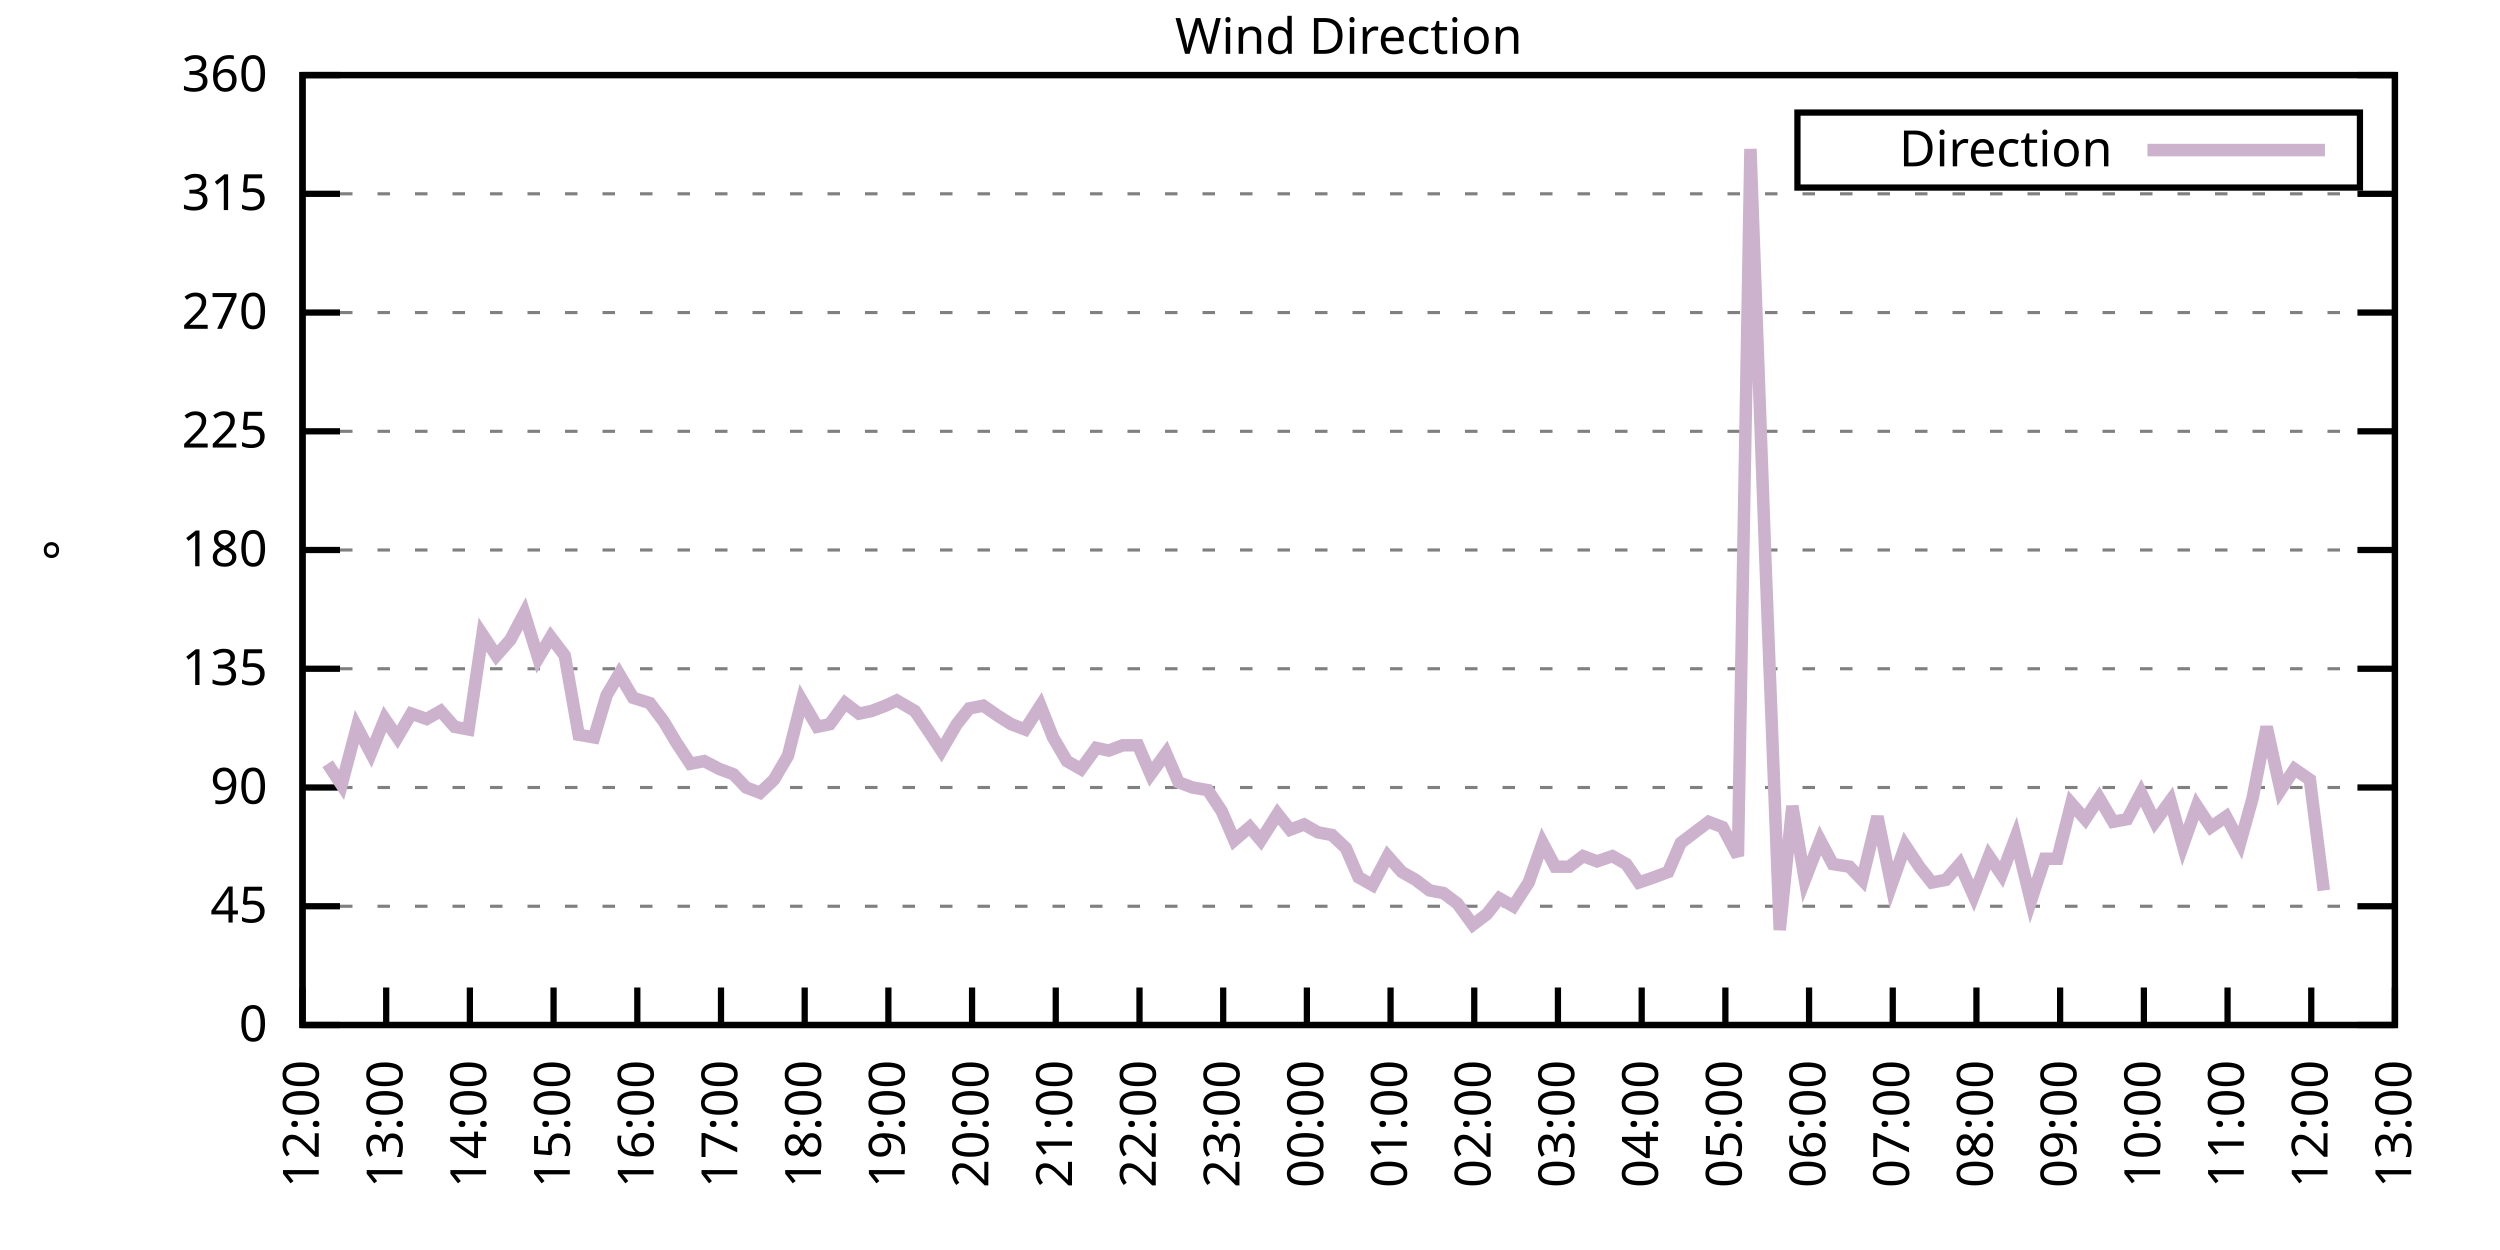
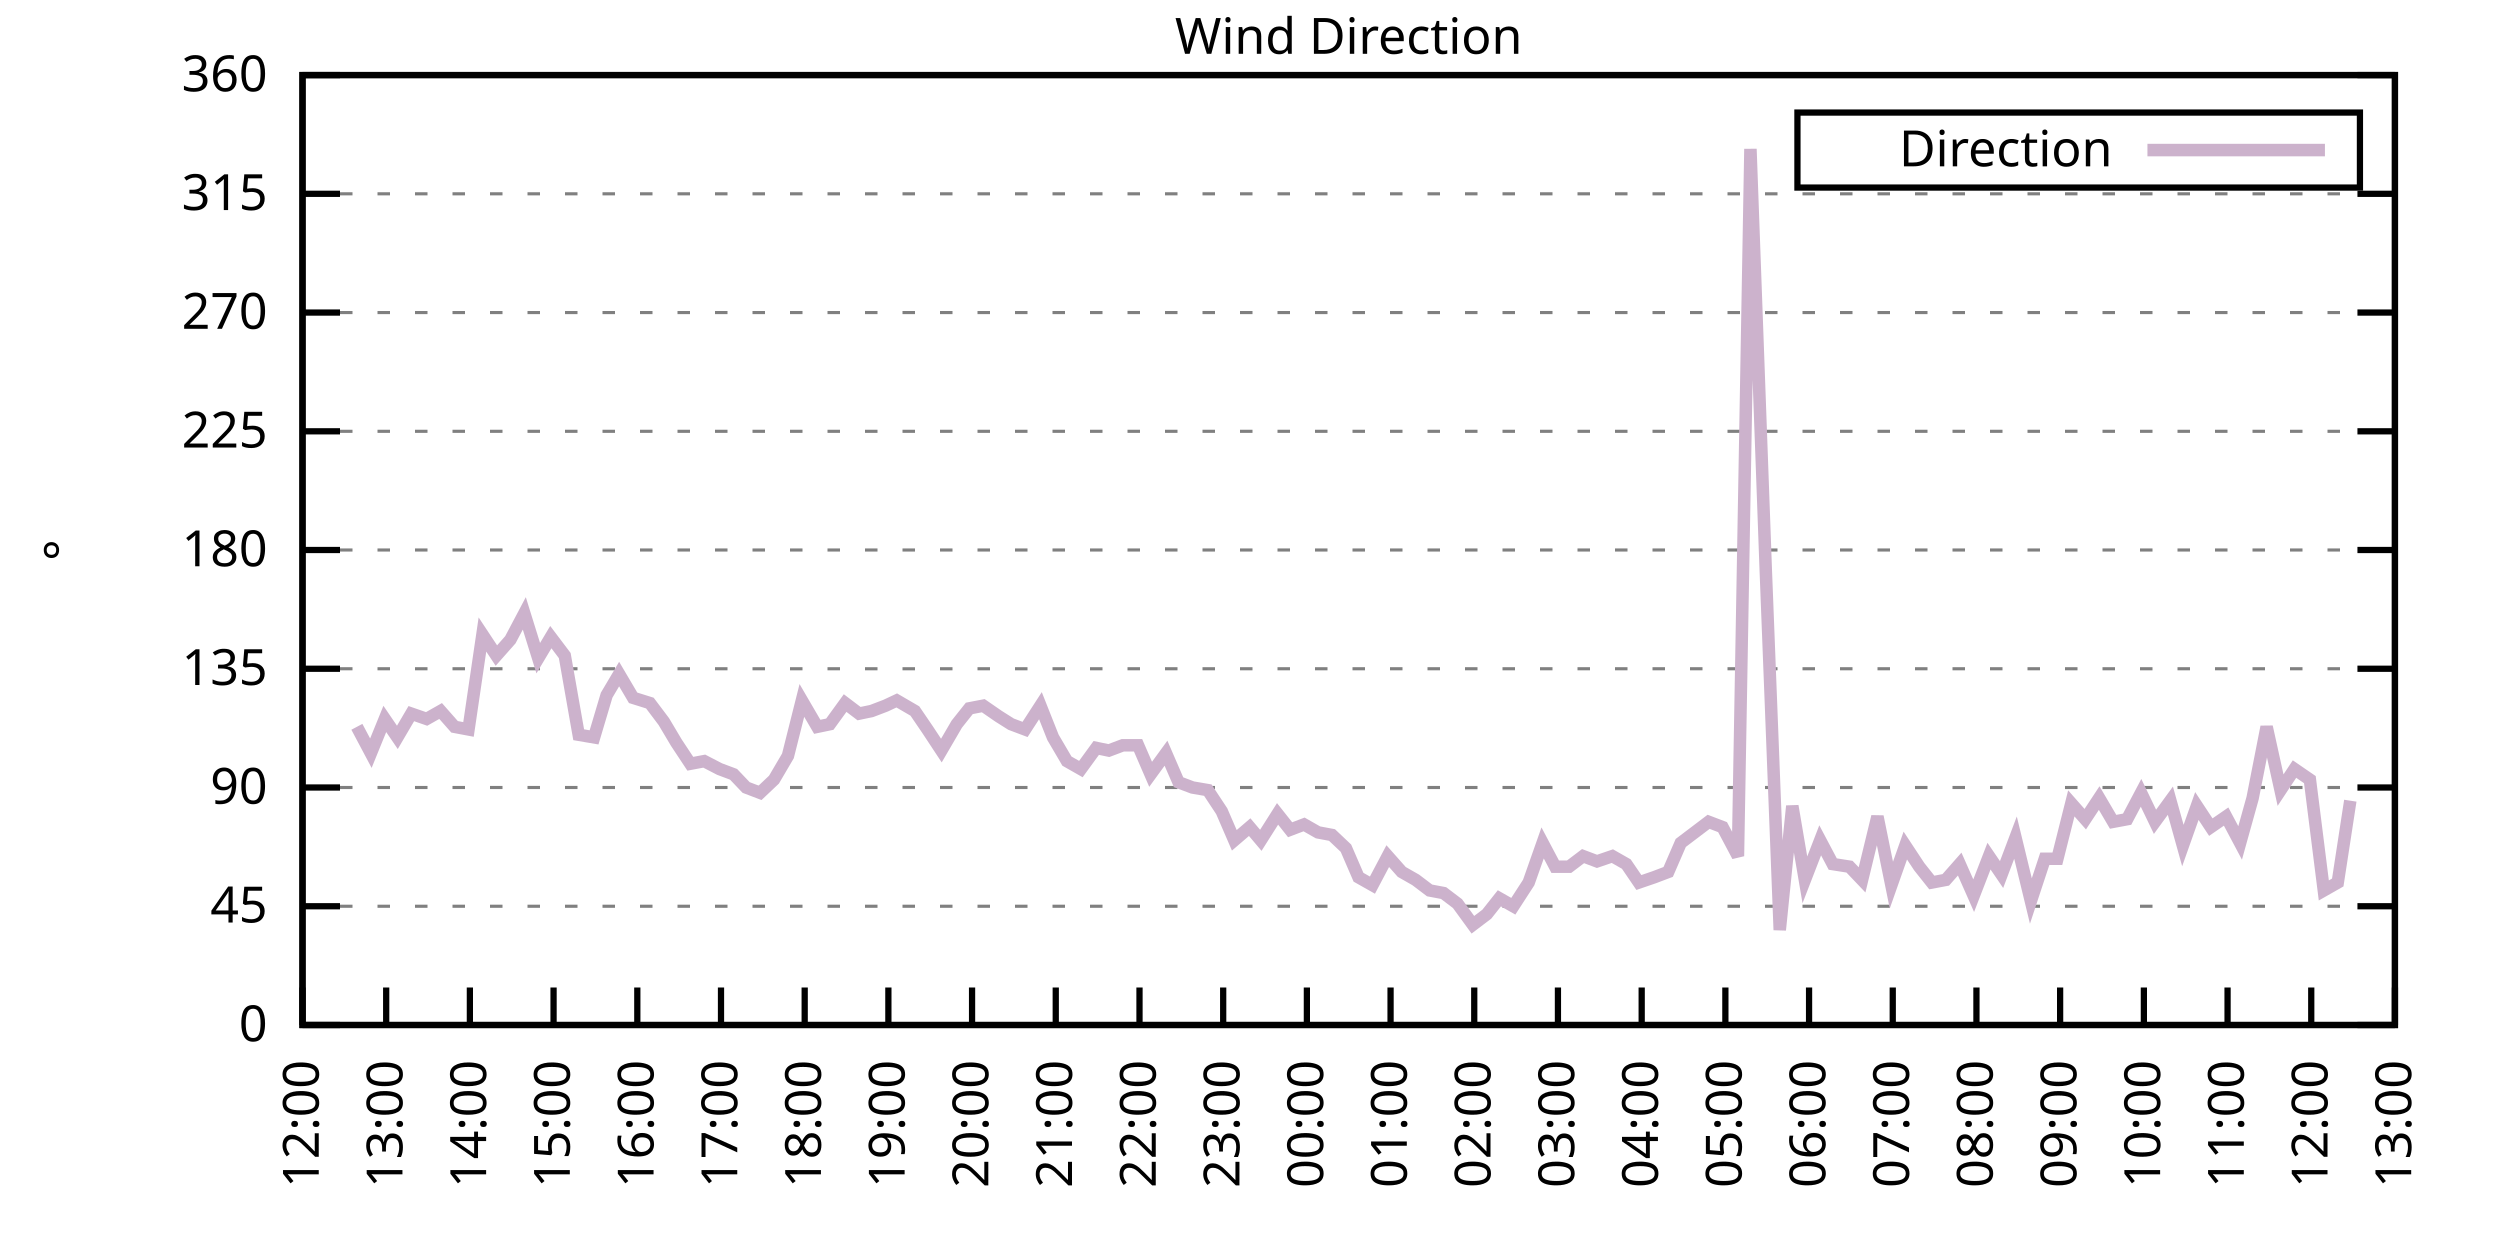
<svg xmlns="http://www.w3.org/2000/svg" xmlns:xlink="http://www.w3.org/1999/xlink" width="400" height="200" viewBox="0 0 400 200">
  <g id="gnuplot_canvas">
    <rect x="0" y="0" width="400" height="200" fill="none" />
    <defs>
      <circle id="gpDot" r="0.5" stroke-width="0.5" stroke="currentColor" />
      <path id="gpPt0" stroke-width="0.333" stroke="currentColor" d="M-1,0 h2 M0,-1 v2" />
      <path id="gpPt1" stroke-width="0.333" stroke="currentColor" d="M-1,-1 L1,1 M1,-1 L-1,1" />
      <path id="gpPt2" stroke-width="0.333" stroke="currentColor" d="M-1,0 L1,0 M0,-1 L0,1 M-1,-1 L1,1 M-1,1 L1,-1" />
      <rect id="gpPt3" stroke-width="0.333" stroke="currentColor" x="-1" y="-1" width="2" height="2" />
      <rect id="gpPt4" stroke-width="0.333" stroke="currentColor" fill="currentColor" x="-1" y="-1" width="2" height="2" />
      <circle id="gpPt5" stroke-width="0.333" stroke="currentColor" cx="0" cy="0" r="1" />
      <use xlink:href="#gpPt5" id="gpPt6" fill="currentColor" stroke="none" />
      <path id="gpPt7" stroke-width="0.333" stroke="currentColor" d="M0,-1.33 L-1.33,0.67 L1.33,0.67 z" />
      <use xlink:href="#gpPt7" id="gpPt8" fill="currentColor" stroke="none" />
      <use xlink:href="#gpPt7" id="gpPt9" stroke="currentColor" transform="rotate(180)" />
      <use xlink:href="#gpPt9" id="gpPt10" fill="currentColor" stroke="none" />
      <use xlink:href="#gpPt3" id="gpPt11" stroke="currentColor" transform="rotate(45)" />
      <use xlink:href="#gpPt11" id="gpPt12" fill="currentColor" stroke="none" />
      <path id="gpPt13" stroke-width="0.333" stroke="currentColor" d="M0,1.330 L1.265,0.411 L0.782,-1.067 L-0.782,-1.076 L-1.265,0.411 z" />
      <use xlink:href="#gpPt13" id="gpPt14" fill="currentColor" stroke="none" />
      <filter id="textbox" filterUnits="objectBoundingBox" x="0" y="0" height="1" width="1">
        <feFlood flood-color="white" flood-opacity="1" result="bgnd" />
        <feComposite in="SourceGraphic" in2="bgnd" operator="atop" />
      </filter>
      <filter id="greybox" filterUnits="objectBoundingBox" x="0" y="0" height="1" width="1">
        <feFlood flood-color="lightgrey" flood-opacity="1" result="grey" />
        <feComposite in="SourceGraphic" in2="grey" operator="atop" />
      </filter>
    </defs>
    <g fill="none" color="white" stroke="currentColor" stroke-width="1.00" stroke-linecap="butt" stroke-linejoin="miter">
</g>
    <g fill="none" color="black" stroke="currentColor" stroke-width="1.00" stroke-linecap="butt" stroke-linejoin="miter">
      <g stroke="none" shape-rendering="crispEdges">
        <polygon fill="rgb(255, 255, 255)" points="48.40,164.00 383.18,164.00 383.18,12.02 48.40,12.02 " />
      </g>
    </g>
    <g fill="none" color="black" stroke="currentColor" stroke-width="1.00" stroke-linecap="butt" stroke-linejoin="miter">
</g>
    <g fill="none" color="black" stroke="black" stroke-width="0.50" stroke-linecap="butt" stroke-linejoin="miter">
</g>
    <g fill="none" color="gray" stroke="currentColor" stroke-width="0.50" stroke-linecap="butt" stroke-linejoin="miter">
      <path stroke="gray" stroke-dasharray="2,4" class="gridline" d="M48.40,164.00 L383.19,164.00  " />
    </g>
    <g fill="none" color="gray" stroke="gray" stroke-width="1.00" stroke-linecap="butt" stroke-linejoin="miter">
</g>
    <g fill="none" color="black" stroke="currentColor" stroke-width="1.00" stroke-linecap="butt" stroke-linejoin="miter">
      <path stroke="black" d="M48.40,164.00 L54.40,164.00 M383.19,164.00 L377.19,164.00  " />
      <g transform="translate(42.80,166.60)" stroke="none" fill="black" font-family="Sans" font-size="8.00" text-anchor="end">
        <text>
          <tspan font-family="Sans"> 0</tspan>
        </text>
      </g>
    </g>
    <g fill="none" color="black" stroke="currentColor" stroke-width="1.00" stroke-linecap="butt" stroke-linejoin="miter">
</g>
    <g fill="none" color="black" stroke="black" stroke-width="0.50" stroke-linecap="butt" stroke-linejoin="miter">
</g>
    <g fill="none" color="gray" stroke="currentColor" stroke-width="0.50" stroke-linecap="butt" stroke-linejoin="miter">
      <path stroke="gray" stroke-dasharray="2,4" class="gridline" d="M48.40,145.00 L383.19,145.00  " />
    </g>
    <g fill="none" color="gray" stroke="gray" stroke-width="1.00" stroke-linecap="butt" stroke-linejoin="miter">
</g>
    <g fill="none" color="black" stroke="currentColor" stroke-width="1.00" stroke-linecap="butt" stroke-linejoin="miter">
      <path stroke="black" d="M48.40,145.00 L54.40,145.00 M383.19,145.00 L377.19,145.00  " />
      <g transform="translate(42.80,147.60)" stroke="none" fill="black" font-family="Sans" font-size="8.00" text-anchor="end">
        <text>
          <tspan font-family="Sans"> 45</tspan>
        </text>
      </g>
    </g>
    <g fill="none" color="black" stroke="currentColor" stroke-width="1.00" stroke-linecap="butt" stroke-linejoin="miter">
</g>
    <g fill="none" color="black" stroke="black" stroke-width="0.50" stroke-linecap="butt" stroke-linejoin="miter">
</g>
    <g fill="none" color="gray" stroke="currentColor" stroke-width="0.50" stroke-linecap="butt" stroke-linejoin="miter">
      <path stroke="gray" stroke-dasharray="2,4" class="gridline" d="M48.40,126.00 L383.19,126.00  " />
    </g>
    <g fill="none" color="gray" stroke="gray" stroke-width="1.00" stroke-linecap="butt" stroke-linejoin="miter">
</g>
    <g fill="none" color="black" stroke="currentColor" stroke-width="1.00" stroke-linecap="butt" stroke-linejoin="miter">
      <path stroke="black" d="M48.40,126.00 L54.40,126.00 M383.19,126.00 L377.19,126.00  " />
      <g transform="translate(42.80,128.60)" stroke="none" fill="black" font-family="Sans" font-size="8.00" text-anchor="end">
        <text>
          <tspan font-family="Sans"> 90</tspan>
        </text>
      </g>
    </g>
    <g fill="none" color="black" stroke="currentColor" stroke-width="1.00" stroke-linecap="butt" stroke-linejoin="miter">
</g>
    <g fill="none" color="black" stroke="black" stroke-width="0.50" stroke-linecap="butt" stroke-linejoin="miter">
</g>
    <g fill="none" color="gray" stroke="currentColor" stroke-width="0.50" stroke-linecap="butt" stroke-linejoin="miter">
      <path stroke="gray" stroke-dasharray="2,4" class="gridline" d="M48.40,107.00 L383.19,107.00  " />
    </g>
    <g fill="none" color="gray" stroke="gray" stroke-width="1.00" stroke-linecap="butt" stroke-linejoin="miter">
</g>
    <g fill="none" color="black" stroke="currentColor" stroke-width="1.00" stroke-linecap="butt" stroke-linejoin="miter">
      <path stroke="black" d="M48.40,107.00 L54.40,107.00 M383.19,107.00 L377.19,107.00  " />
      <g transform="translate(42.80,109.60)" stroke="none" fill="black" font-family="Sans" font-size="8.00" text-anchor="end">
        <text>
          <tspan font-family="Sans"> 135</tspan>
        </text>
      </g>
    </g>
    <g fill="none" color="black" stroke="currentColor" stroke-width="1.00" stroke-linecap="butt" stroke-linejoin="miter">
</g>
    <g fill="none" color="black" stroke="black" stroke-width="0.50" stroke-linecap="butt" stroke-linejoin="miter">
</g>
    <g fill="none" color="gray" stroke="currentColor" stroke-width="0.50" stroke-linecap="butt" stroke-linejoin="miter">
      <path stroke="gray" stroke-dasharray="2,4" class="gridline" d="M48.40,88.00 L383.19,88.00  " />
    </g>
    <g fill="none" color="gray" stroke="gray" stroke-width="1.00" stroke-linecap="butt" stroke-linejoin="miter">
</g>
    <g fill="none" color="black" stroke="currentColor" stroke-width="1.00" stroke-linecap="butt" stroke-linejoin="miter">
      <path stroke="black" d="M48.40,88.00 L54.40,88.00 M383.19,88.00 L377.19,88.00  " />
      <g transform="translate(42.80,90.60)" stroke="none" fill="black" font-family="Sans" font-size="8.00" text-anchor="end">
        <text>
          <tspan font-family="Sans"> 180</tspan>
        </text>
      </g>
    </g>
    <g fill="none" color="black" stroke="currentColor" stroke-width="1.00" stroke-linecap="butt" stroke-linejoin="miter">
</g>
    <g fill="none" color="black" stroke="black" stroke-width="0.50" stroke-linecap="butt" stroke-linejoin="miter">
</g>
    <g fill="none" color="gray" stroke="currentColor" stroke-width="0.50" stroke-linecap="butt" stroke-linejoin="miter">
      <path stroke="gray" stroke-dasharray="2,4" class="gridline" d="M48.40,69.01 L383.19,69.01  " />
    </g>
    <g fill="none" color="gray" stroke="gray" stroke-width="1.00" stroke-linecap="butt" stroke-linejoin="miter">
</g>
    <g fill="none" color="black" stroke="currentColor" stroke-width="1.00" stroke-linecap="butt" stroke-linejoin="miter">
      <path stroke="black" d="M48.40,69.01 L54.40,69.01 M383.19,69.01 L377.19,69.01  " />
      <g transform="translate(42.80,71.61)" stroke="none" fill="black" font-family="Sans" font-size="8.00" text-anchor="end">
        <text>
          <tspan font-family="Sans"> 225</tspan>
        </text>
      </g>
    </g>
    <g fill="none" color="black" stroke="currentColor" stroke-width="1.00" stroke-linecap="butt" stroke-linejoin="miter">
</g>
    <g fill="none" color="black" stroke="black" stroke-width="0.50" stroke-linecap="butt" stroke-linejoin="miter">
</g>
    <g fill="none" color="gray" stroke="currentColor" stroke-width="0.50" stroke-linecap="butt" stroke-linejoin="miter">
      <path stroke="gray" stroke-dasharray="2,4" class="gridline" d="M48.40,50.01 L383.19,50.01  " />
    </g>
    <g fill="none" color="gray" stroke="gray" stroke-width="1.00" stroke-linecap="butt" stroke-linejoin="miter">
</g>
    <g fill="none" color="black" stroke="currentColor" stroke-width="1.00" stroke-linecap="butt" stroke-linejoin="miter">
      <path stroke="black" d="M48.40,50.01 L54.40,50.01 M383.19,50.01 L377.19,50.01  " />
      <g transform="translate(42.80,52.61)" stroke="none" fill="black" font-family="Sans" font-size="8.00" text-anchor="end">
        <text>
          <tspan font-family="Sans"> 270</tspan>
        </text>
      </g>
    </g>
    <g fill="none" color="black" stroke="currentColor" stroke-width="1.00" stroke-linecap="butt" stroke-linejoin="miter">
</g>
    <g fill="none" color="black" stroke="black" stroke-width="0.50" stroke-linecap="butt" stroke-linejoin="miter">
</g>
    <g fill="none" color="gray" stroke="currentColor" stroke-width="0.50" stroke-linecap="butt" stroke-linejoin="miter">
      <path stroke="gray" stroke-dasharray="2,4" class="gridline" d="M48.40,31.01 L383.19,31.01  " />
    </g>
    <g fill="none" color="gray" stroke="gray" stroke-width="1.00" stroke-linecap="butt" stroke-linejoin="miter">
</g>
    <g fill="none" color="black" stroke="currentColor" stroke-width="1.00" stroke-linecap="butt" stroke-linejoin="miter">
      <path stroke="black" d="M48.40,31.01 L54.40,31.01 M383.19,31.01 L377.19,31.01  " />
      <g transform="translate(42.80,33.61)" stroke="none" fill="black" font-family="Sans" font-size="8.00" text-anchor="end">
        <text>
          <tspan font-family="Sans"> 315</tspan>
        </text>
      </g>
    </g>
    <g fill="none" color="black" stroke="currentColor" stroke-width="1.00" stroke-linecap="butt" stroke-linejoin="miter">
</g>
    <g fill="none" color="black" stroke="black" stroke-width="0.50" stroke-linecap="butt" stroke-linejoin="miter">
</g>
    <g fill="none" color="gray" stroke="currentColor" stroke-width="0.50" stroke-linecap="butt" stroke-linejoin="miter">
      <path stroke="gray" stroke-dasharray="2,4" class="gridline" d="M48.40,12.01 L383.19,12.01  " />
    </g>
    <g fill="none" color="gray" stroke="gray" stroke-width="1.00" stroke-linecap="butt" stroke-linejoin="miter">
</g>
    <g fill="none" color="black" stroke="currentColor" stroke-width="1.00" stroke-linecap="butt" stroke-linejoin="miter">
      <path stroke="black" d="M48.40,12.01 L54.40,12.01 M383.19,12.01 L377.19,12.01  " />
      <g transform="translate(42.80,14.61)" stroke="none" fill="black" font-family="Sans" font-size="8.00" text-anchor="end">
        <text>
          <tspan font-family="Sans"> 360</tspan>
        </text>
      </g>
    </g>
    <g fill="none" color="black" stroke="currentColor" stroke-width="1.00" stroke-linecap="butt" stroke-linejoin="miter">
      <path stroke="black" d="M48.40,164.00 L48.40,158.00  " />
      <g transform="translate(51.00,169.60) rotate(270.00)" stroke="none" fill="black" font-family="Sans" font-size="8.00" text-anchor="end">
        <text>
          <tspan font-family="Sans">12:00</tspan>
        </text>
      </g>
    </g>
    <g fill="none" color="black" stroke="currentColor" stroke-width="1.00" stroke-linecap="butt" stroke-linejoin="miter">
      <path stroke="black" d="M61.79,164.00 L61.79,158.00  " />
      <g transform="translate(64.39,169.60) rotate(270.00)" stroke="none" fill="black" font-family="Sans" font-size="8.00" text-anchor="end">
        <text>
          <tspan font-family="Sans">13:00</tspan>
        </text>
      </g>
    </g>
    <g fill="none" color="black" stroke="currentColor" stroke-width="1.00" stroke-linecap="butt" stroke-linejoin="miter">
      <path stroke="black" d="M75.18,164.00 L75.18,158.00  " />
      <g transform="translate(77.78,169.60) rotate(270.00)" stroke="none" fill="black" font-family="Sans" font-size="8.00" text-anchor="end">
        <text>
          <tspan font-family="Sans">14:00</tspan>
        </text>
      </g>
    </g>
    <g fill="none" color="black" stroke="currentColor" stroke-width="1.00" stroke-linecap="butt" stroke-linejoin="miter">
      <path stroke="black" d="M88.57,164.00 L88.57,158.00  " />
      <g transform="translate(91.17,169.60) rotate(270.00)" stroke="none" fill="black" font-family="Sans" font-size="8.00" text-anchor="end">
        <text>
          <tspan font-family="Sans">15:00</tspan>
        </text>
      </g>
    </g>
    <g fill="none" color="black" stroke="currentColor" stroke-width="1.00" stroke-linecap="butt" stroke-linejoin="miter">
      <path stroke="black" d="M101.97,164.00 L101.97,158.00  " />
      <g transform="translate(104.57,169.60) rotate(270.00)" stroke="none" fill="black" font-family="Sans" font-size="8.00" text-anchor="end">
        <text>
          <tspan font-family="Sans">16:00</tspan>
        </text>
      </g>
    </g>
    <g fill="none" color="black" stroke="currentColor" stroke-width="1.00" stroke-linecap="butt" stroke-linejoin="miter">
      <path stroke="black" d="M115.36,164.00 L115.36,158.00  " />
      <g transform="translate(117.96,169.60) rotate(270.00)" stroke="none" fill="black" font-family="Sans" font-size="8.00" text-anchor="end">
        <text>
          <tspan font-family="Sans">17:00</tspan>
        </text>
      </g>
    </g>
    <g fill="none" color="black" stroke="currentColor" stroke-width="1.00" stroke-linecap="butt" stroke-linejoin="miter">
      <path stroke="black" d="M128.75,164.00 L128.75,158.00  " />
      <g transform="translate(131.35,169.60) rotate(270.00)" stroke="none" fill="black" font-family="Sans" font-size="8.00" text-anchor="end">
        <text>
          <tspan font-family="Sans">18:00</tspan>
        </text>
      </g>
    </g>
    <g fill="none" color="black" stroke="currentColor" stroke-width="1.00" stroke-linecap="butt" stroke-linejoin="miter">
      <path stroke="black" d="M142.14,164.00 L142.14,158.00  " />
      <g transform="translate(144.74,169.60) rotate(270.00)" stroke="none" fill="black" font-family="Sans" font-size="8.00" text-anchor="end">
        <text>
          <tspan font-family="Sans">19:00</tspan>
        </text>
      </g>
    </g>
    <g fill="none" color="black" stroke="currentColor" stroke-width="1.00" stroke-linecap="butt" stroke-linejoin="miter">
      <path stroke="black" d="M155.53,164.00 L155.53,158.00  " />
      <g transform="translate(158.13,169.60) rotate(270.00)" stroke="none" fill="black" font-family="Sans" font-size="8.00" text-anchor="end">
        <text>
          <tspan font-family="Sans">20:00</tspan>
        </text>
      </g>
    </g>
    <g fill="none" color="black" stroke="currentColor" stroke-width="1.00" stroke-linecap="butt" stroke-linejoin="miter">
      <path stroke="black" d="M168.92,164.00 L168.92,158.00  " />
      <g transform="translate(171.52,169.60) rotate(270.00)" stroke="none" fill="black" font-family="Sans" font-size="8.00" text-anchor="end">
        <text>
          <tspan font-family="Sans">21:00</tspan>
        </text>
      </g>
    </g>
    <g fill="none" color="black" stroke="currentColor" stroke-width="1.00" stroke-linecap="butt" stroke-linejoin="miter">
      <path stroke="black" d="M182.32,164.00 L182.32,158.00  " />
      <g transform="translate(184.92,169.60) rotate(270.00)" stroke="none" fill="black" font-family="Sans" font-size="8.00" text-anchor="end">
        <text>
          <tspan font-family="Sans">22:00</tspan>
        </text>
      </g>
    </g>
    <g fill="none" color="black" stroke="currentColor" stroke-width="1.00" stroke-linecap="butt" stroke-linejoin="miter">
      <path stroke="black" d="M195.71,164.00 L195.71,158.00  " />
      <g transform="translate(198.31,169.60) rotate(270.00)" stroke="none" fill="black" font-family="Sans" font-size="8.00" text-anchor="end">
        <text>
          <tspan font-family="Sans">23:00</tspan>
        </text>
      </g>
    </g>
    <g fill="none" color="black" stroke="currentColor" stroke-width="1.00" stroke-linecap="butt" stroke-linejoin="miter">
      <path stroke="black" d="M209.10,164.00 L209.10,158.00  " />
      <g transform="translate(211.70,169.60) rotate(270.00)" stroke="none" fill="black" font-family="Sans" font-size="8.00" text-anchor="end">
        <text>
          <tspan font-family="Sans">00:00</tspan>
        </text>
      </g>
    </g>
    <g fill="none" color="black" stroke="currentColor" stroke-width="1.00" stroke-linecap="butt" stroke-linejoin="miter">
      <path stroke="black" d="M222.49,164.00 L222.49,158.00  " />
      <g transform="translate(225.09,169.60) rotate(270.00)" stroke="none" fill="black" font-family="Sans" font-size="8.00" text-anchor="end">
        <text>
          <tspan font-family="Sans">01:00</tspan>
        </text>
      </g>
    </g>
    <g fill="none" color="black" stroke="currentColor" stroke-width="1.00" stroke-linecap="butt" stroke-linejoin="miter">
      <path stroke="black" d="M235.88,164.00 L235.88,158.00  " />
      <g transform="translate(238.48,169.60) rotate(270.00)" stroke="none" fill="black" font-family="Sans" font-size="8.00" text-anchor="end">
        <text>
          <tspan font-family="Sans">02:00</tspan>
        </text>
      </g>
    </g>
    <g fill="none" color="black" stroke="currentColor" stroke-width="1.00" stroke-linecap="butt" stroke-linejoin="miter">
      <path stroke="black" d="M249.27,164.00 L249.27,158.00  " />
      <g transform="translate(251.87,169.60) rotate(270.00)" stroke="none" fill="black" font-family="Sans" font-size="8.00" text-anchor="end">
        <text>
          <tspan font-family="Sans">03:00</tspan>
        </text>
      </g>
    </g>
    <g fill="none" color="black" stroke="currentColor" stroke-width="1.00" stroke-linecap="butt" stroke-linejoin="miter">
      <path stroke="black" d="M262.67,164.00 L262.67,158.00  " />
      <g transform="translate(265.27,169.60) rotate(270.00)" stroke="none" fill="black" font-family="Sans" font-size="8.00" text-anchor="end">
        <text>
          <tspan font-family="Sans">04:00</tspan>
        </text>
      </g>
    </g>
    <g fill="none" color="black" stroke="currentColor" stroke-width="1.00" stroke-linecap="butt" stroke-linejoin="miter">
      <path stroke="black" d="M276.06,164.00 L276.06,158.00  " />
      <g transform="translate(278.66,169.60) rotate(270.00)" stroke="none" fill="black" font-family="Sans" font-size="8.00" text-anchor="end">
        <text>
          <tspan font-family="Sans">05:00</tspan>
        </text>
      </g>
    </g>
    <g fill="none" color="black" stroke="currentColor" stroke-width="1.00" stroke-linecap="butt" stroke-linejoin="miter">
      <path stroke="black" d="M289.45,164.00 L289.45,158.00  " />
      <g transform="translate(292.05,169.60) rotate(270.00)" stroke="none" fill="black" font-family="Sans" font-size="8.00" text-anchor="end">
        <text>
          <tspan font-family="Sans">06:00</tspan>
        </text>
      </g>
    </g>
    <g fill="none" color="black" stroke="currentColor" stroke-width="1.00" stroke-linecap="butt" stroke-linejoin="miter">
      <path stroke="black" d="M302.84,164.00 L302.84,158.00  " />
      <g transform="translate(305.44,169.60) rotate(270.00)" stroke="none" fill="black" font-family="Sans" font-size="8.00" text-anchor="end">
        <text>
          <tspan font-family="Sans">07:00</tspan>
        </text>
      </g>
    </g>
    <g fill="none" color="black" stroke="currentColor" stroke-width="1.00" stroke-linecap="butt" stroke-linejoin="miter">
      <path stroke="black" d="M316.23,164.00 L316.23,158.00  " />
      <g transform="translate(318.83,169.60) rotate(270.00)" stroke="none" fill="black" font-family="Sans" font-size="8.00" text-anchor="end">
        <text>
          <tspan font-family="Sans">08:00</tspan>
        </text>
      </g>
    </g>
    <g fill="none" color="black" stroke="currentColor" stroke-width="1.00" stroke-linecap="butt" stroke-linejoin="miter">
      <path stroke="black" d="M329.62,164.00 L329.62,158.00  " />
      <g transform="translate(332.22,169.60) rotate(270.00)" stroke="none" fill="black" font-family="Sans" font-size="8.00" text-anchor="end">
        <text>
          <tspan font-family="Sans">09:00</tspan>
        </text>
      </g>
    </g>
    <g fill="none" color="black" stroke="currentColor" stroke-width="1.00" stroke-linecap="butt" stroke-linejoin="miter">
      <path stroke="black" d="M343.02,164.00 L343.02,158.00  " />
      <g transform="translate(345.62,169.60) rotate(270.00)" stroke="none" fill="black" font-family="Sans" font-size="8.00" text-anchor="end">
        <text>
          <tspan font-family="Sans">10:00</tspan>
        </text>
      </g>
    </g>
    <g fill="none" color="black" stroke="currentColor" stroke-width="1.00" stroke-linecap="butt" stroke-linejoin="miter">
      <path stroke="black" d="M356.41,164.00 L356.41,158.00  " />
      <g transform="translate(359.01,169.60) rotate(270.00)" stroke="none" fill="black" font-family="Sans" font-size="8.00" text-anchor="end">
        <text>
          <tspan font-family="Sans">11:00</tspan>
        </text>
      </g>
    </g>
    <g fill="none" color="black" stroke="currentColor" stroke-width="1.00" stroke-linecap="butt" stroke-linejoin="miter">
      <path stroke="black" d="M369.80,164.00 L369.80,158.00  " />
      <g transform="translate(372.40,169.60) rotate(270.00)" stroke="none" fill="black" font-family="Sans" font-size="8.00" text-anchor="end">
        <text>
          <tspan font-family="Sans">12:00</tspan>
        </text>
      </g>
    </g>
    <g fill="none" color="black" stroke="currentColor" stroke-width="1.00" stroke-linecap="butt" stroke-linejoin="miter">
      <path stroke="black" d="M383.19,164.00 L383.19,158.00  " />
      <g transform="translate(385.79,169.60) rotate(270.00)" stroke="none" fill="black" font-family="Sans" font-size="8.00" text-anchor="end">
        <text>
          <tspan font-family="Sans">13:00</tspan>
        </text>
      </g>
    </g>
    <g fill="none" color="black" stroke="currentColor" stroke-width="1.00" stroke-linecap="butt" stroke-linejoin="miter">
</g>
    <g fill="none" color="black" stroke="currentColor" stroke-width="1.00" stroke-linecap="butt" stroke-linejoin="miter">
      <path stroke="black" d="M48.40,12.01 L48.40,164.00 L383.19,164.00 L383.19,12.01 L48.40,12.01 Z  " />
    </g>
    <g fill="none" color="black" stroke="currentColor" stroke-width="1.00" stroke-linecap="butt" stroke-linejoin="miter">
</g>
    <g fill="none" color="black" stroke="currentColor" stroke-width="1.00" stroke-linecap="butt" stroke-linejoin="miter">
      <path stroke="black" d="M287.59,30.01 L287.59,18.01 L377.59,18.01 L377.59,30.01 L287.59,30.01 Z  " />
    </g>
    <g id="Wind_direction_plot_1">
      <g fill="none" color="white" stroke="black" stroke-width="2.00" stroke-linecap="butt" stroke-linejoin="miter">
</g>
      <g fill="none" color="black" stroke="currentColor" stroke-width="2.00" stroke-linecap="butt" stroke-linejoin="miter">
        <g transform="translate(337.99,26.61)" stroke="none" fill="black" font-family="Sans" font-size="8.00" text-anchor="end">
          <text>
            <tspan font-family="Sans">Direction</tspan>
          </text>
        </g>
      </g>
      <g fill="none" color="black" stroke="currentColor" stroke-width="2.00" stroke-linecap="butt" stroke-linejoin="miter">
-         <path stroke="rgb(204, 178, 204)" d="M343.59,24.01 L371.99,24.01 M52.42,122.20 L54.65,125.58 L57.10,116.29 L59.34,120.51 L61.57,115.03 L63.58,117.98   L65.81,114.18 L68.26,115.03 L70.50,113.76 L72.73,116.29 L74.96,116.71 L77.19,101.52 L79.42,104.89 L81.66,102.36   L83.89,98.14 L86.12,105.31 L88.13,101.94 L90.36,104.89 L92.59,117.56 L95.05,117.98 L97.06,111.23 L99.06,107.85   L101.30,111.65 L103.98,112.49 L106.21,115.45 L108.22,118.83 L110.45,122.20 L112.68,121.78 L115.13,123.05 L117.37,123.89   L119.38,126.00 L121.61,126.85 L123.84,124.74 L126.07,120.94 L128.30,112.07 L130.76,116.29 L132.77,115.87 L135.22,112.49   L137.45,114.18 L139.46,113.76 L141.69,112.91 L143.48,112.07 L146.38,113.76 L148.39,116.71 L150.62,120.09 L153.08,115.87   L155.09,113.34 L157.32,112.91 L159.77,114.60 L161.78,115.87 L164.01,116.71 L166.47,112.91 L168.48,117.98 L170.71,121.78   L172.94,123.05 L175.40,119.67 L177.41,120.09 L179.64,119.25 L182.09,119.25 L184.10,123.89 L186.56,120.51 L188.57,125.16   L190.80,126.00 L193.25,126.42 L195.48,129.80 L197.49,134.45 L199.95,132.34 L201.73,134.45 L204.41,130.22 L206.42,132.76   L208.65,131.91 L210.88,133.18 L213.12,133.60 L215.35,135.71 L217.36,140.36 L219.59,141.62 L222.04,136.98 L224.28,139.51   L226.51,140.78 L228.74,142.47 L230.97,142.89 L233.20,144.58 L235.66,147.96 L237.89,146.27 L239.90,143.73 L242.13,145.00   L244.59,141.20 L246.82,134.87 L248.83,138.67 L251.06,138.67 L253.29,136.98 L255.52,137.82 L257.98,136.98 L260.21,138.25   L262.22,141.20 L264.67,140.36 L266.91,139.51 L268.92,134.87 L271.15,133.18 L273.38,131.49 L275.61,132.34 L278.07,136.98   L280.07,23.83 L282.53,91.38 L284.76,148.80 L286.77,128.96 L288.78,140.78 L291.23,134.45 L293.24,138.25 L295.92,138.67   L297.93,140.78 L300.39,130.65 L302.62,141.62 L304.85,135.29 L307.08,138.67 L309.09,141.20 L311.32,140.78 L313.55,138.25   L315.79,143.31 L318.24,136.98 L320.25,139.93 L322.48,134.02 L324.94,144.16 L327.17,137.40 L329.18,137.40 L331.41,128.54   L333.64,131.07 L335.87,127.69 L338.10,131.49 L340.34,131.07 L342.57,126.85 L344.80,131.49 L347.26,128.11 L349.26,135.29   L351.50,128.96 L353.73,132.34 L356.18,130.65 L358.42,134.87 L360.42,127.69 L362.66,116.29 L364.89,126.42 L367.12,123.05   L369.58,124.74 L371.81,142.47  " />
+         <path stroke="rgb(204, 178, 204)" d="M343.59,24.01 L371.99,24.01 M57.10,116.29 L59.34,120.51 L61.57,115.03 L63.58,117.98 L65.81,114.18 L68.26,115.03   L70.50,113.76 L72.73,116.29 L74.96,116.71 L77.19,101.52 L79.42,104.89 L81.66,102.36 L83.89,98.14 L86.12,105.31   L88.13,101.94 L90.36,104.89 L92.59,117.56 L95.05,117.98 L97.06,111.23 L99.06,107.85 L101.30,111.65 L103.98,112.49   L106.21,115.45 L108.22,118.83 L110.45,122.20 L112.68,121.78 L115.13,123.05 L117.37,123.89 L119.38,126.00 L121.61,126.85   L123.84,124.74 L126.07,120.94 L128.30,112.07 L130.76,116.29 L132.77,115.87 L135.22,112.49 L137.45,114.18 L139.46,113.76   L141.69,112.91 L143.48,112.07 L146.38,113.76 L148.39,116.71 L150.62,120.09 L153.08,115.87 L155.09,113.34 L157.32,112.91   L159.77,114.60 L161.78,115.87 L164.01,116.71 L166.47,112.91 L168.48,117.98 L170.71,121.78 L172.94,123.05 L175.40,119.67   L177.41,120.09 L179.64,119.25 L182.09,119.25 L184.10,123.89 L186.56,120.51 L188.57,125.16 L190.80,126.00 L193.25,126.42   L195.48,129.80 L197.49,134.45 L199.95,132.34 L201.73,134.45 L204.41,130.22 L206.42,132.76 L208.65,131.91 L210.88,133.18   L213.12,133.60 L215.35,135.71 L217.36,140.36 L219.59,141.62 L222.04,136.98 L224.28,139.51 L226.51,140.78 L228.74,142.47   L230.97,142.89 L233.20,144.58 L235.66,147.96 L237.89,146.27 L239.90,143.73 L242.13,145.00 L244.59,141.20 L246.82,134.87   L248.83,138.67 L251.06,138.67 L253.29,136.98 L255.52,137.82 L257.98,136.98 L260.21,138.25 L262.22,141.20 L264.67,140.36   L266.91,139.51 L268.92,134.87 L271.15,133.18 L273.38,131.49 L275.61,132.34 L278.07,136.98 L280.07,23.83 L282.53,91.38   L284.76,148.80 L286.77,128.96 L288.78,140.78 L291.23,134.45 L293.24,138.25 L295.92,138.67 L297.93,140.78 L300.39,130.65   L302.62,141.62 L304.85,135.29 L307.08,138.67 L309.09,141.20 L311.32,140.78 L313.55,138.25 L315.79,143.31 L318.24,136.98   L320.25,139.93 L322.48,134.02 L324.94,144.16 L327.17,137.40 L329.18,137.40 L331.41,128.54 L333.64,131.07 L335.87,127.69   L338.10,131.49 L340.34,131.07 L342.57,126.85 L344.80,131.49 L347.26,128.11 L349.26,135.29 L351.50,128.96 L353.73,132.34   L356.18,130.65 L358.42,134.87 L360.42,127.69 L362.66,116.29 L364.89,126.42 L367.12,123.05 L369.58,124.74 L371.81,142.47   L374.04,141.20 L376.05,128.11  " />
      </g>
    </g>
    <g fill="none" color="black" stroke="currentColor" stroke-width="2.00" stroke-linecap="butt" stroke-linejoin="miter">
</g>
    <g fill="none" color="black" stroke="black" stroke-width="1.00" stroke-linecap="butt" stroke-linejoin="miter">
</g>
    <g fill="none" color="black" stroke="currentColor" stroke-width="1.00" stroke-linecap="butt" stroke-linejoin="miter">
      <path stroke="black" d="M48.40,12.01 L48.40,164.00 L383.19,164.00 L383.19,12.01 L48.40,12.01 Z  " />
      <g transform="translate(12.80,88.01) rotate(270.00)" stroke="none" fill="black" font-family="Sans" font-size="8.00" text-anchor="middle">
        <text>
          <tspan font-family="Sans">°</tspan>
        </text>
      </g>
    </g>
    <g fill="none" color="black" stroke="currentColor" stroke-width="1.00" stroke-linecap="butt" stroke-linejoin="miter">
</g>
    <g fill="none" color="black" stroke="currentColor" stroke-width="1.00" stroke-linecap="butt" stroke-linejoin="miter">
      <g transform="translate(215.79,8.61)" stroke="none" fill="black" font-family="Sans" font-size="8.00" text-anchor="middle">
        <text>
          <tspan font-family="Sans">Wind Direction</tspan>
        </text>
      </g>
    </g>
    <g fill="none" color="black" stroke="currentColor" stroke-width="1.00" stroke-linecap="butt" stroke-linejoin="miter">
</g>
  </g>
</svg>
